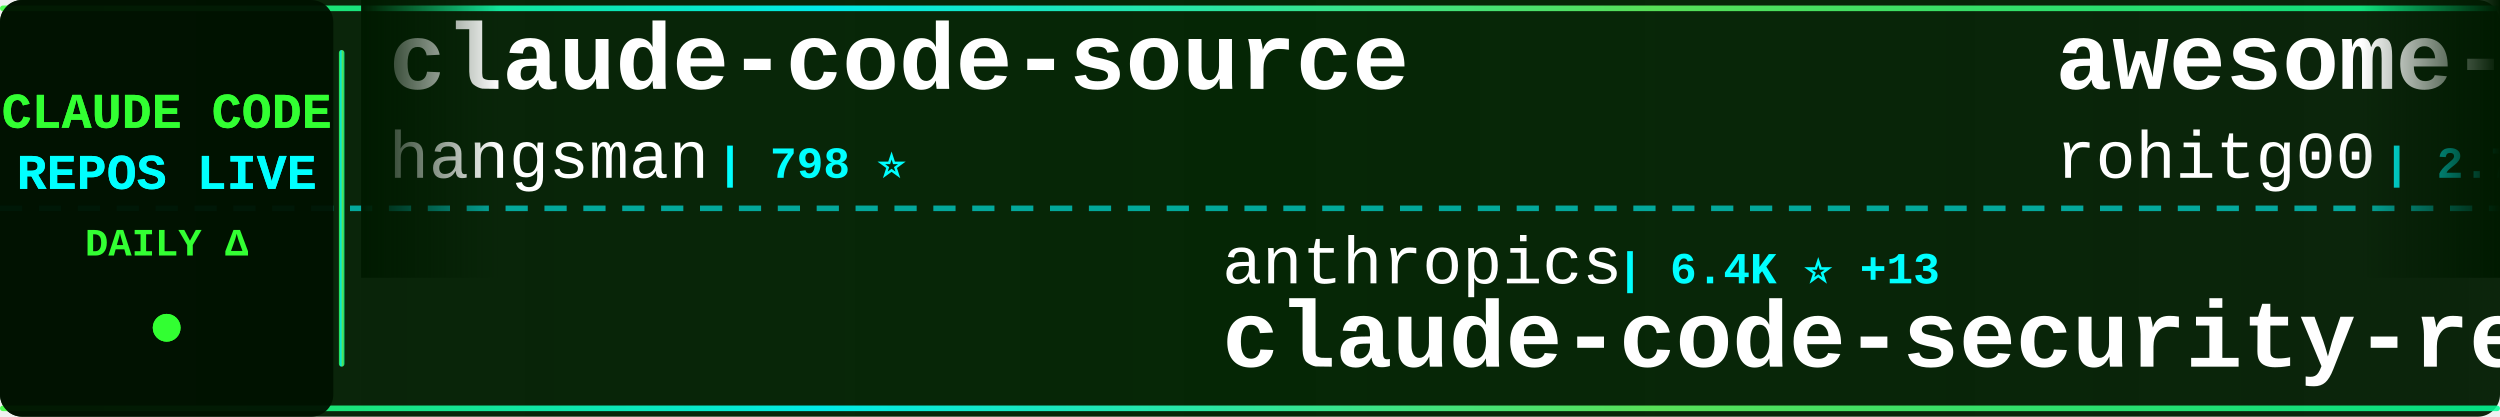
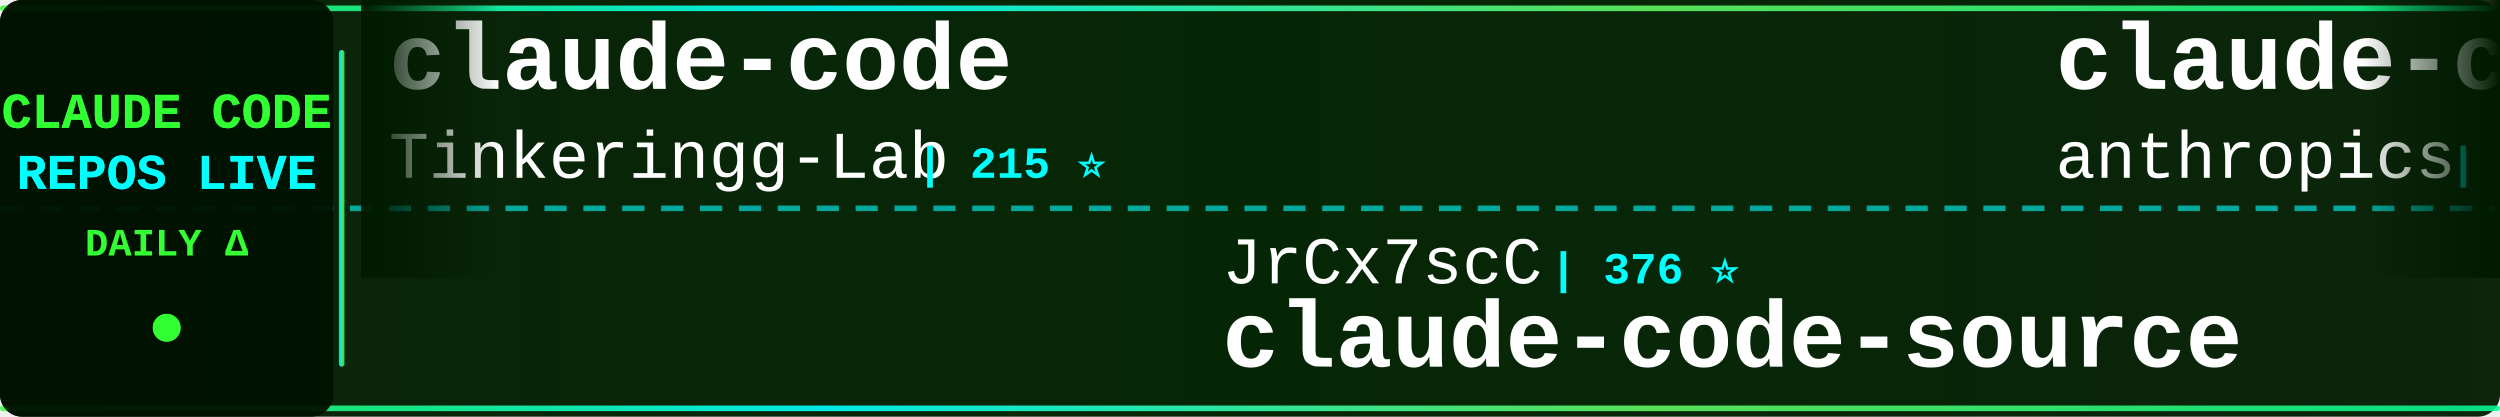
<svg xmlns="http://www.w3.org/2000/svg" width="900" height="150">
  <defs>
    <linearGradient id="tickerBg" x1="0%" y1="0%" x2="100%" y2="0%">
      <stop offset="0%" style="stop-color:#001a00;stop-opacity:0.95" />
      <stop offset="50%" style="stop-color:#002200;stop-opacity:0.98" />
      <stop offset="100%" style="stop-color:#001a00;stop-opacity:0.95" />
    </linearGradient>
    <linearGradient id="borderGrad" x1="0%" y1="0%" x2="100%" y2="0%">
      <stop offset="0%" style="stop-color:#33ff33;stop-opacity:0.85">
        <animate attributeName="stop-opacity" values="0.85;1;0.85" dur="2s" repeatCount="indefinite" />
      </stop>
      <stop offset="33%" style="stop-color:#00ffff;stop-opacity:0.9">
        <animate attributeName="stop-opacity" values="0.9;1;0.9" dur="2.2s" repeatCount="indefinite" />
      </stop>
      <stop offset="66%" style="stop-color:#66ff66;stop-opacity:0.85">
        <animate attributeName="stop-opacity" values="0.85;1;0.85" dur="1.8s" repeatCount="indefinite" />
      </stop>
      <stop offset="100%" style="stop-color:#00ff99;stop-opacity:0.85">
        <animate attributeName="stop-opacity" values="0.85;1;0.85" dur="2s" repeatCount="indefinite" />
      </stop>
    </linearGradient>
    <filter id="textGlow">
      <feGaussianBlur stdDeviation="0.1" result="coloredBlur" />
      <feMerge>
        <feMergeNode in="coloredBlur" />
        <feMergeNode in="SourceGraphic" />
      </feMerge>
    </filter>
    <filter id="metricGlow">
      <feGaussianBlur stdDeviation="0.2" result="coloredBlur" />
      <feMerge>
        <feMergeNode in="coloredBlur" />
        <feMergeNode in="SourceGraphic" />
      </feMerge>
    </filter>
    <linearGradient id="leftFade" x1="0%" y1="0%" x2="100%" y2="0%">
      <stop offset="0%" style="stop-color:#001a00;stop-opacity:1" />
      <stop offset="100%" style="stop-color:#001a00;stop-opacity:0" />
    </linearGradient>
    <linearGradient id="rightFade" x1="0%" y1="0%" x2="100%" y2="0%">
      <stop offset="0%" style="stop-color:#001a00;stop-opacity:0" />
      <stop offset="100%" style="stop-color:#001a00;stop-opacity:1" />
    </linearGradient>
  </defs>
  <rect width="900" height="150" fill="url(#tickerBg)" rx="8" />
  <rect x="0" y="2" width="900" height="2" fill="url(#borderGrad)" rx="1" />
  <rect x="0" y="146" width="900" height="2" fill="url(#borderGrad)" rx="1" />
  <line x1="0" y1="75" x2="900" y2="75" stroke="#00ffff" stroke-width="2" stroke-dasharray="8 6" opacity="0.6" />
  <rect x="0" y="0" width="120" height="150" fill="#001100" opacity="0.95" rx="8" />
  <text x="60" y="46" font-family="'Courier New', monospace" font-size="18" font-weight="bold" fill="#33ff33" text-anchor="middle" filter="url(#textGlow)">
    CLAUDE CODE
  </text>
  <text x="60" y="68" font-family="'Courier New', monospace" font-size="18" font-weight="bold" fill="#00ffff" text-anchor="middle" filter="url(#textGlow)">
    REPOS LIVE
  </text>
  <text x="60" y="92" font-family="'Courier New', monospace" font-size="14" font-weight="bold" fill="#33ff33" text-anchor="middle">
    DAILY Δ
  </text>
  <circle cx="60" cy="118" r="5" fill="#33ff33" filter="url(#metricGlow)">
    <animate attributeName="r" values="4;6;4" dur="1.5s" repeatCount="indefinite" />
    <animate attributeName="opacity" values="0.6;1;0.6" dur="1.5s" repeatCount="indefinite" />
  </circle>
  <rect x="122" y="18" width="2" height="114" fill="url(#borderGrad)" rx="1" />
  <clipPath id="tickerClip">
    <rect x="130" y="0" width="770" height="150" />
  </clipPath>
  <g clip-path="url(#tickerClip)">
    <g id="tickerItems">
      <animateTransform attributeName="transform" attributeType="XML" type="translate" from="0 0" to="-3000 0" dur="54s" repeatCount="indefinite" />
      <g transform="translate(0, 0)">
-         <text x="140" y="32" font-family="'Courier New', monospace" font-size="34" font-weight="bold" fill="#ffffff">claude-code-source</text>
-         <text x="140" y="64" font-family="'Courier New', monospace" font-size="24" font-weight="normal" fill="#ffffff" opacity="1.0">hangsman</text>
-         <text x="258" y="64" font-family="'Courier New', monospace" font-size="16" font-weight="bold" fill="#00ffff"> | 798 ⭐</text>
+         <text x="140" y="32" font-family="'Courier New', monospace" font-size="34" font-weight="bold" fill="#ffffff">claude-code</text>
+         <text x="140" y="64" font-family="'Courier New', monospace" font-size="24" font-weight="normal" fill="#ffffff" opacity="1.0">Tinkeringg-Lab</text>
+         <text x="330" y="64" font-family="'Courier New', monospace" font-size="16" font-weight="bold" fill="#00ffff"> | 215 ⭐</text>
      </g>
      <g transform="translate(300, 0)">
-         <text x="140" y="102" font-family="'Courier New', monospace" font-size="24" font-weight="normal" fill="#ffffff" opacity="1.0">anthropics</text>
-         <text x="282" y="102" font-family="'Courier New', monospace" font-size="16" font-weight="bold" fill="#00ffff"> | 6.4K ⭐ +13</text>
-         <text x="140" y="132" font-family="'Courier New', monospace" font-size="34" font-weight="bold" fill="#ffffff">claude-code-security-rev...</text>
+         <text x="140" y="102" font-family="'Courier New', monospace" font-size="24" font-weight="normal" fill="#ffffff" opacity="1.0">JrCx7scC</text>
+         <text x="258" y="102" font-family="'Courier New', monospace" font-size="16" font-weight="bold" fill="#00ffff"> | 376 ⭐</text>
+         <text x="140" y="132" font-family="'Courier New', monospace" font-size="34" font-weight="bold" fill="#ffffff">claude-code-source</text>
      </g>
      <g transform="translate(600, 0)">
-         <text x="140" y="32" font-family="'Courier New', monospace" font-size="34" font-weight="bold" fill="#ffffff">awesome-claude-code-tool...</text>
-         <text x="140" y="64" font-family="'Courier New', monospace" font-size="24" font-weight="normal" fill="#ffffff" opacity="1.0">rohitg00</text>
-         <text x="258" y="64" font-family="'Courier New', monospace" font-size="16" font-weight="bold" fill="#00ffff"> | 2.7K ⭐ +3</text>
+         <text x="140" y="32" font-family="'Courier New', monospace" font-size="34" font-weight="bold" fill="#ffffff">claude-code-action</text>
+         <text x="140" y="64" font-family="'Courier New', monospace" font-size="24" font-weight="normal" fill="#ffffff" opacity="1.0">anthropics</text>
+         <text x="282" y="64" font-family="'Courier New', monospace" font-size="16" font-weight="bold" fill="#00ffff"> | 9.6K ⭐ +6</text>
      </g>
      <g transform="translate(900, 0)">
-         <text x="140" y="102" font-family="'Courier New', monospace" font-size="24" font-weight="normal" fill="#ffffff" opacity="1.0">edmund-io</text>
-         <text x="270" y="102" font-family="'Courier New', monospace" font-size="16" font-weight="bold" fill="#00ffff"> | 1.5K ⭐</text>
-         <text x="140" y="132" font-family="'Courier New', monospace" font-size="34" font-weight="bold" fill="#ffffff">edmunds-claude-code</text>
+         <text x="140" y="102" font-family="'Courier New', monospace" font-size="24" font-weight="normal" fill="#ffffff" opacity="1.0">OrcaWhisper</text>
+         <text x="294" y="102" font-family="'Courier New', monospace" font-size="16" font-weight="bold" fill="#00ffff"> | 105 ⭐ +1</text>
+         <text x="140" y="132" font-family="'Courier New', monospace" font-size="34" font-weight="bold" fill="#ffffff">Claude-Code</text>
      </g>
      <g transform="translate(1200, 0)">
-         <text x="140" y="32" font-family="'Courier New', monospace" font-size="34" font-weight="bold" fill="#ffffff">claude-code-hub</text>
-         <text x="140" y="64" font-family="'Courier New', monospace" font-size="24" font-weight="normal" fill="#ffffff" opacity="1.0">ding113</text>
-         <text x="246" y="64" font-family="'Courier New', monospace" font-size="16" font-weight="bold" fill="#00ffff"> | 3.4K ⭐</text>
+         <text x="140" y="32" font-family="'Courier New', monospace" font-size="34" font-weight="bold" fill="#ffffff">claude_codex_bridge</text>
+         <text x="140" y="64" font-family="'Courier New', monospace" font-size="24" font-weight="normal" fill="#ffffff" opacity="1.0">SeemSeam</text>
+         <text x="258" y="64" font-family="'Courier New', monospace" font-size="16" font-weight="bold" fill="#00ffff"> | 3.6K ⭐ +4</text>
      </g>
      <g transform="translate(1500, 0)">
-         <text x="140" y="102" font-family="'Courier New', monospace" font-size="24" font-weight="normal" fill="#ffffff" opacity="1.0">disler</text>
-         <text x="234" y="102" font-family="'Courier New', monospace" font-size="16" font-weight="bold" fill="#00ffff"> | 3.9K ⭐</text>
-         <text x="140" y="132" font-family="'Courier New', monospace" font-size="34" font-weight="bold" fill="#ffffff">claude-code-hooks-master...</text>
+         <text x="140" y="102" font-family="'Courier New', monospace" font-size="24" font-weight="normal" fill="#ffffff" opacity="1.0">jqueryscript</text>
+         <text x="306" y="102" font-family="'Courier New', monospace" font-size="16" font-weight="bold" fill="#00ffff"> | 532 ⭐</text>
+         <text x="140" y="132" font-family="'Courier New', monospace" font-size="34" font-weight="bold" fill="#ffffff">awesome-claude-code</text>
      </g>
      <g transform="translate(1800, 0)">
-         <text x="140" y="32" font-family="'Courier New', monospace" font-size="34" font-weight="bold" fill="#ffffff">claude-code</text>
-         <text x="140" y="64" font-family="'Courier New', monospace" font-size="24" font-weight="normal" fill="#ffffff" opacity="1.0">codeaashu</text>
-         <text x="270" y="64" font-family="'Courier New', monospace" font-size="16" font-weight="bold" fill="#00ffff"> | 3.4K ⭐</text>
-       </g>
-       <g transform="translate(2100, 0)">
-         <text x="140" y="102" font-family="'Courier New', monospace" font-size="24" font-weight="normal" fill="#ffffff" opacity="1.0">pedrohcgs</text>
-         <text x="270" y="102" font-family="'Courier New', monospace" font-size="16" font-weight="bold" fill="#00ffff"> | 1.7K ⭐ +1</text>
-         <text x="140" y="132" font-family="'Courier New', monospace" font-size="34" font-weight="bold" fill="#ffffff">claude-code-my-workflow</text>
-       </g>
-       <g transform="translate(2400, 0)">
        <text x="140" y="32" font-family="'Courier New', monospace" font-size="34" font-weight="bold" fill="#ffffff">Claude-Code</text>
        <text x="140" y="64" font-family="'Courier New', monospace" font-size="24" font-weight="normal" fill="#ffffff" opacity="1.0">pengchengneo</text>
        <text x="306" y="64" font-family="'Courier New', monospace" font-size="16" font-weight="bold" fill="#00ffff"> | 1.8K ⭐ +1</text>
      </g>
+       <g transform="translate(2100, 0)">
+         <text x="140" y="102" font-family="'Courier New', monospace" font-size="24" font-weight="normal" fill="#ffffff" opacity="1.0">Piebald-AI</text>
+         <text x="282" y="102" font-family="'Courier New', monospace" font-size="16" font-weight="bold" fill="#00ffff"> | 12.9K ⭐ +3</text>
+         <text x="140" y="132" font-family="'Courier New', monospace" font-size="34" font-weight="bold" fill="#ffffff">claude-code-system-promp...</text>
+       </g>
+       <g transform="translate(2400, 0)">
+         <text x="140" y="32" font-family="'Courier New', monospace" font-size="34" font-weight="bold" fill="#ffffff">sc-claude-code-files</text>
+         <text x="140" y="64" font-family="'Courier New', monospace" font-size="24" font-weight="normal" fill="#ffffff" opacity="1.0">https-deeplearning-ai</text>
+         <text x="414" y="64" font-family="'Courier New', monospace" font-size="16" font-weight="bold" fill="#00ffff"> | 557 ⭐ +1</text>
+       </g>
      <g transform="translate(2700, 0)">
-         <text x="140" y="102" font-family="'Courier New', monospace" font-size="24" font-weight="normal" fill="#ffffff" opacity="1.0">nicedreamzapp</text>
-         <text x="318" y="102" font-family="'Courier New', monospace" font-size="16" font-weight="bold" fill="#00ffff"> | 3.4K ⭐ +2</text>
-         <text x="140" y="132" font-family="'Courier New', monospace" font-size="34" font-weight="bold" fill="#ffffff">claude-code-local</text>
+         <text x="140" y="102" font-family="'Courier New', monospace" font-size="24" font-weight="normal" fill="#ffffff" opacity="1.0">VineeTagarwaL-code</text>
+         <text x="378" y="102" font-family="'Courier New', monospace" font-size="16" font-weight="bold" fill="#00ffff"> | 273 ⭐</text>
+         <text x="140" y="132" font-family="'Courier New', monospace" font-size="34" font-weight="bold" fill="#ffffff">claude-code</text>
      </g>
      <g transform="translate(3000, 0)">
-         <text x="140" y="32" font-family="'Courier New', monospace" font-size="34" font-weight="bold" fill="#ffffff">claude-code-source</text>
-         <text x="140" y="64" font-family="'Courier New', monospace" font-size="24" font-weight="normal" fill="#ffffff" opacity="1.0">hangsman</text>
-         <text x="258" y="64" font-family="'Courier New', monospace" font-size="16" font-weight="bold" fill="#00ffff"> | 798 ⭐</text>
+         <text x="140" y="32" font-family="'Courier New', monospace" font-size="34" font-weight="bold" fill="#ffffff">claude-code</text>
+         <text x="140" y="64" font-family="'Courier New', monospace" font-size="24" font-weight="normal" fill="#ffffff" opacity="1.0">Tinkeringg-Lab</text>
+         <text x="330" y="64" font-family="'Courier New', monospace" font-size="16" font-weight="bold" fill="#00ffff"> | 215 ⭐</text>
      </g>
      <g transform="translate(3300, 0)">
-         <text x="140" y="102" font-family="'Courier New', monospace" font-size="24" font-weight="normal" fill="#ffffff" opacity="1.0">anthropics</text>
-         <text x="282" y="102" font-family="'Courier New', monospace" font-size="16" font-weight="bold" fill="#00ffff"> | 6.4K ⭐ +13</text>
-         <text x="140" y="132" font-family="'Courier New', monospace" font-size="34" font-weight="bold" fill="#ffffff">claude-code-security-rev...</text>
+         <text x="140" y="102" font-family="'Courier New', monospace" font-size="24" font-weight="normal" fill="#ffffff" opacity="1.0">JrCx7scC</text>
+         <text x="258" y="102" font-family="'Courier New', monospace" font-size="16" font-weight="bold" fill="#00ffff"> | 376 ⭐</text>
+         <text x="140" y="132" font-family="'Courier New', monospace" font-size="34" font-weight="bold" fill="#ffffff">claude-code-source</text>
      </g>
      <g transform="translate(3600, 0)">
-         <text x="140" y="32" font-family="'Courier New', monospace" font-size="34" font-weight="bold" fill="#ffffff">awesome-claude-code-tool...</text>
-         <text x="140" y="64" font-family="'Courier New', monospace" font-size="24" font-weight="normal" fill="#ffffff" opacity="1.0">rohitg00</text>
-         <text x="258" y="64" font-family="'Courier New', monospace" font-size="16" font-weight="bold" fill="#00ffff"> | 2.7K ⭐ +3</text>
+         <text x="140" y="32" font-family="'Courier New', monospace" font-size="34" font-weight="bold" fill="#ffffff">claude-code-action</text>
+         <text x="140" y="64" font-family="'Courier New', monospace" font-size="24" font-weight="normal" fill="#ffffff" opacity="1.0">anthropics</text>
+         <text x="282" y="64" font-family="'Courier New', monospace" font-size="16" font-weight="bold" fill="#00ffff"> | 9.6K ⭐ +6</text>
      </g>
      <g transform="translate(3900, 0)">
-         <text x="140" y="102" font-family="'Courier New', monospace" font-size="24" font-weight="normal" fill="#ffffff" opacity="1.0">edmund-io</text>
-         <text x="270" y="102" font-family="'Courier New', monospace" font-size="16" font-weight="bold" fill="#00ffff"> | 1.5K ⭐</text>
-         <text x="140" y="132" font-family="'Courier New', monospace" font-size="34" font-weight="bold" fill="#ffffff">edmunds-claude-code</text>
+         <text x="140" y="102" font-family="'Courier New', monospace" font-size="24" font-weight="normal" fill="#ffffff" opacity="1.0">OrcaWhisper</text>
+         <text x="294" y="102" font-family="'Courier New', monospace" font-size="16" font-weight="bold" fill="#00ffff"> | 105 ⭐ +1</text>
+         <text x="140" y="132" font-family="'Courier New', monospace" font-size="34" font-weight="bold" fill="#ffffff">Claude-Code</text>
      </g>
    </g>
  </g>
  <rect x="130" y="0" width="50" height="100" fill="url(#leftFade)" />
  <rect x="850" y="0" width="50" height="100" fill="url(#rightFade)" />
</svg>
